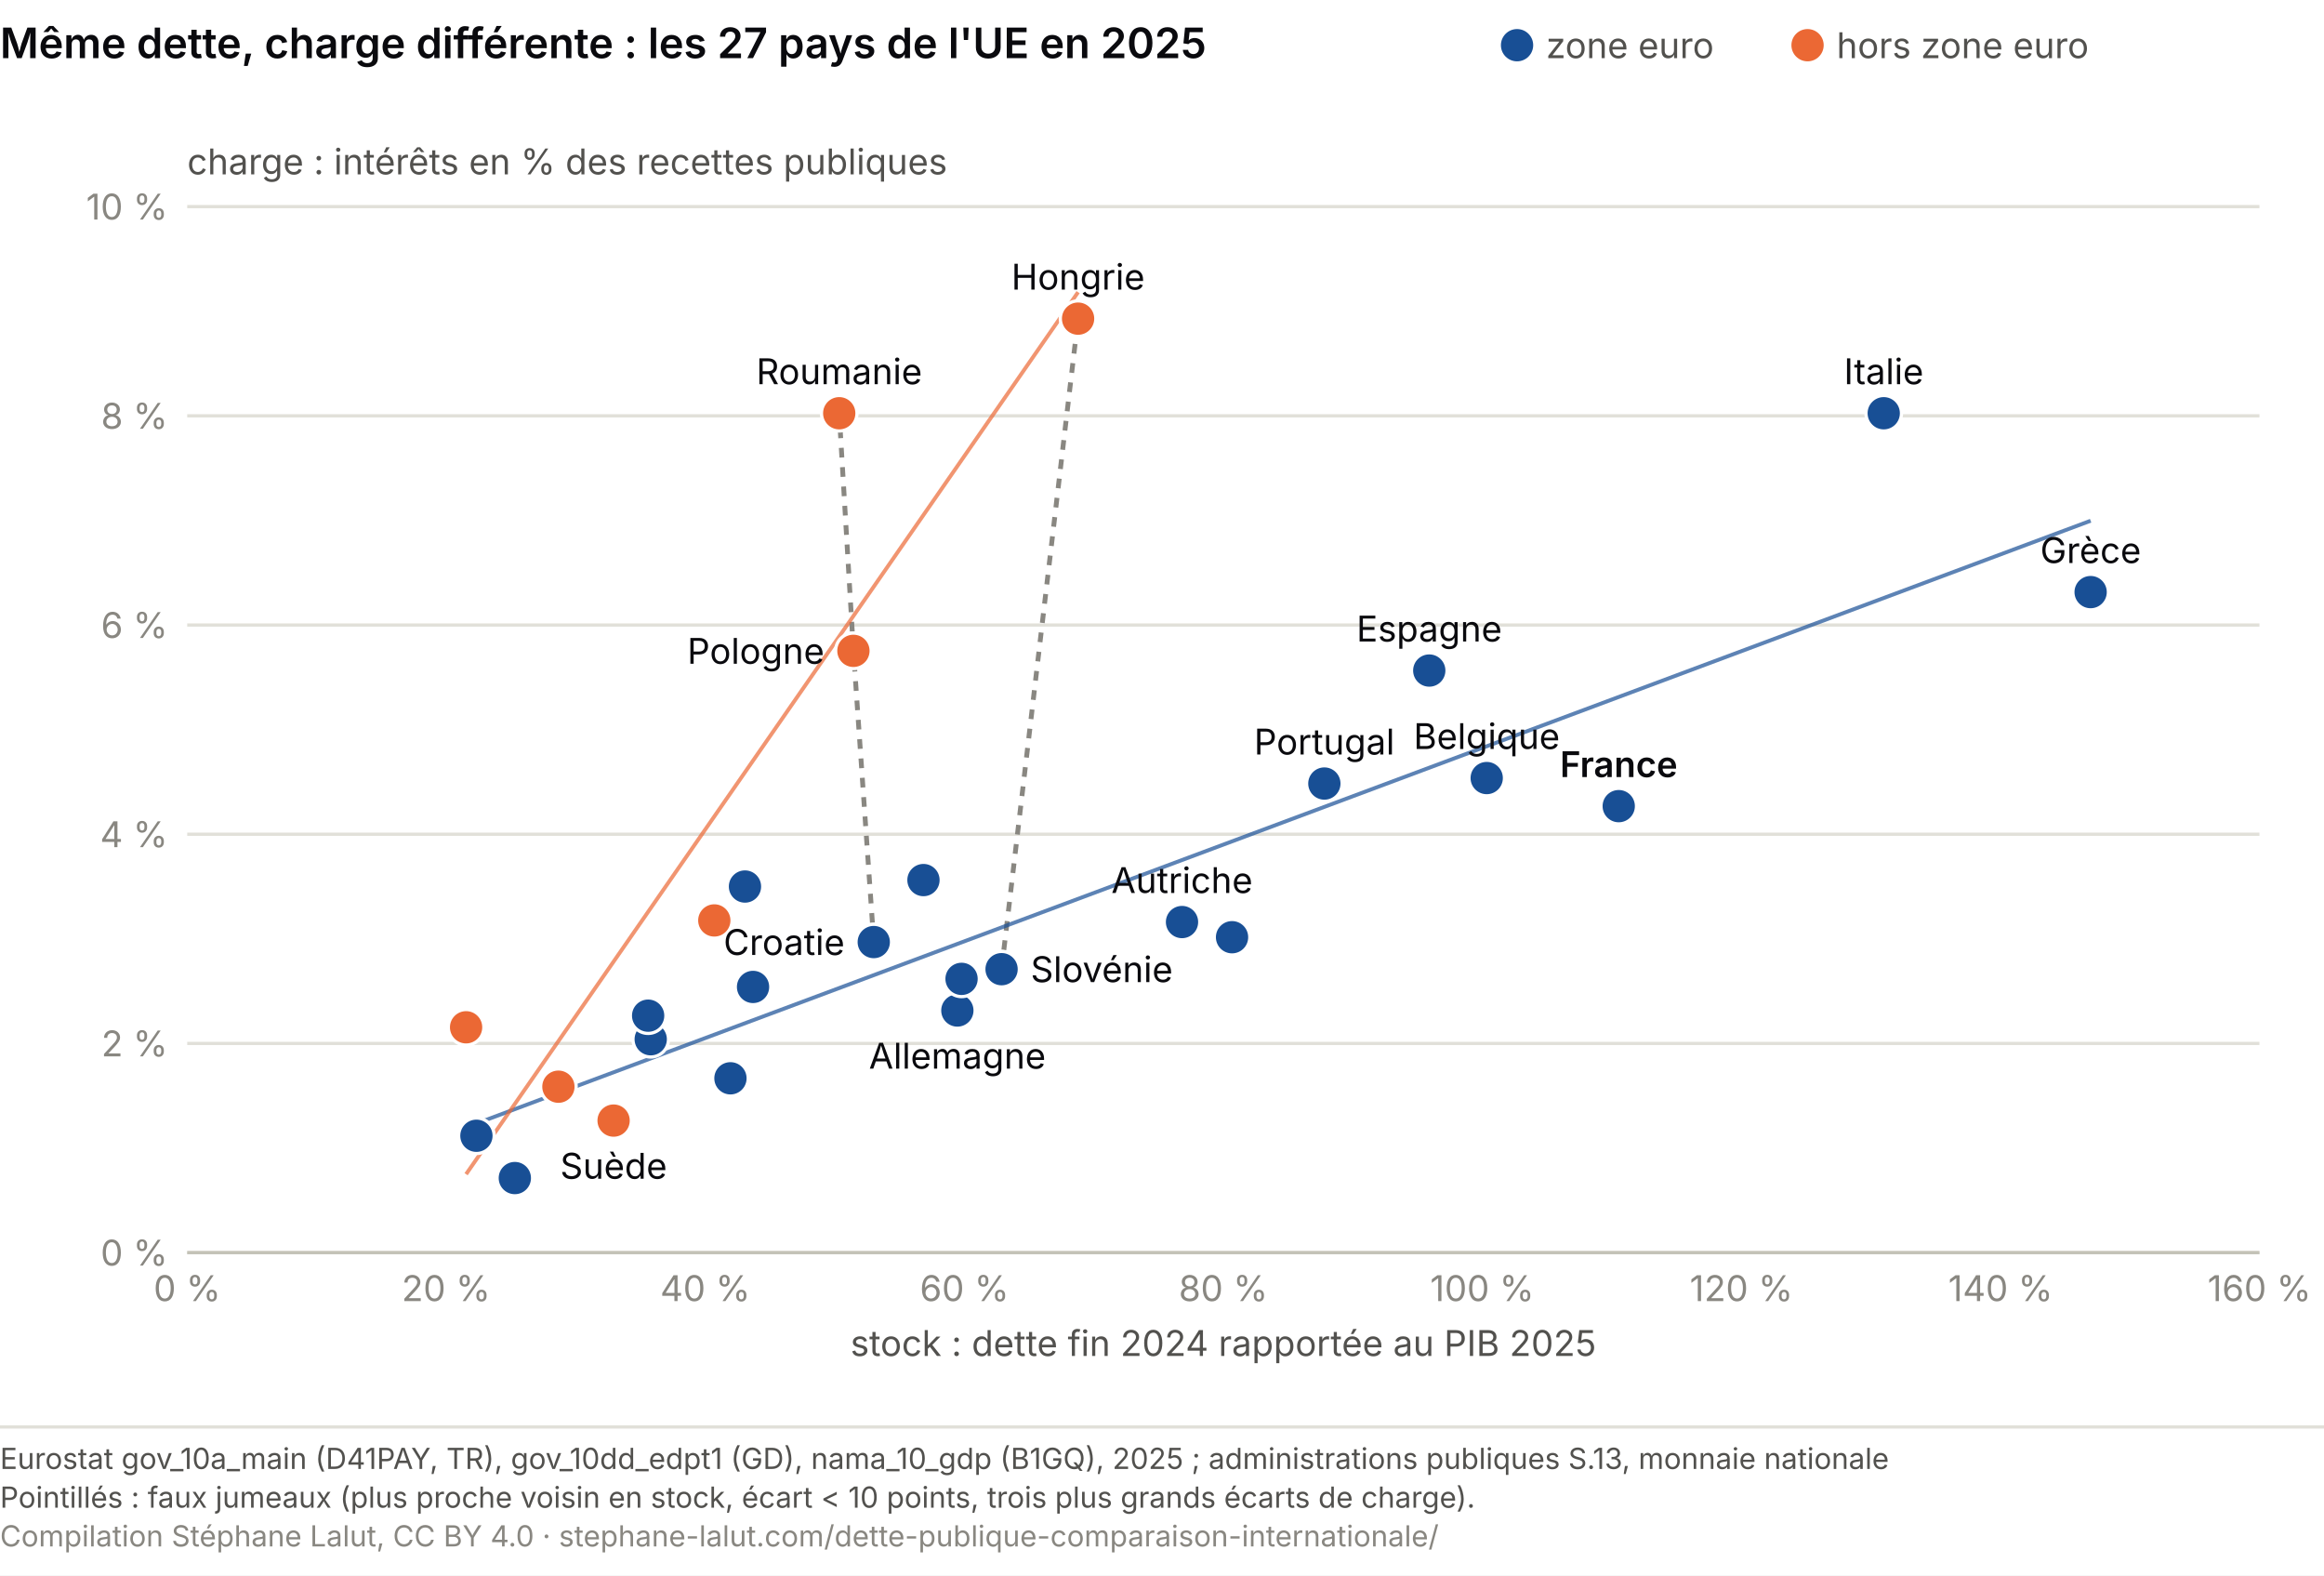
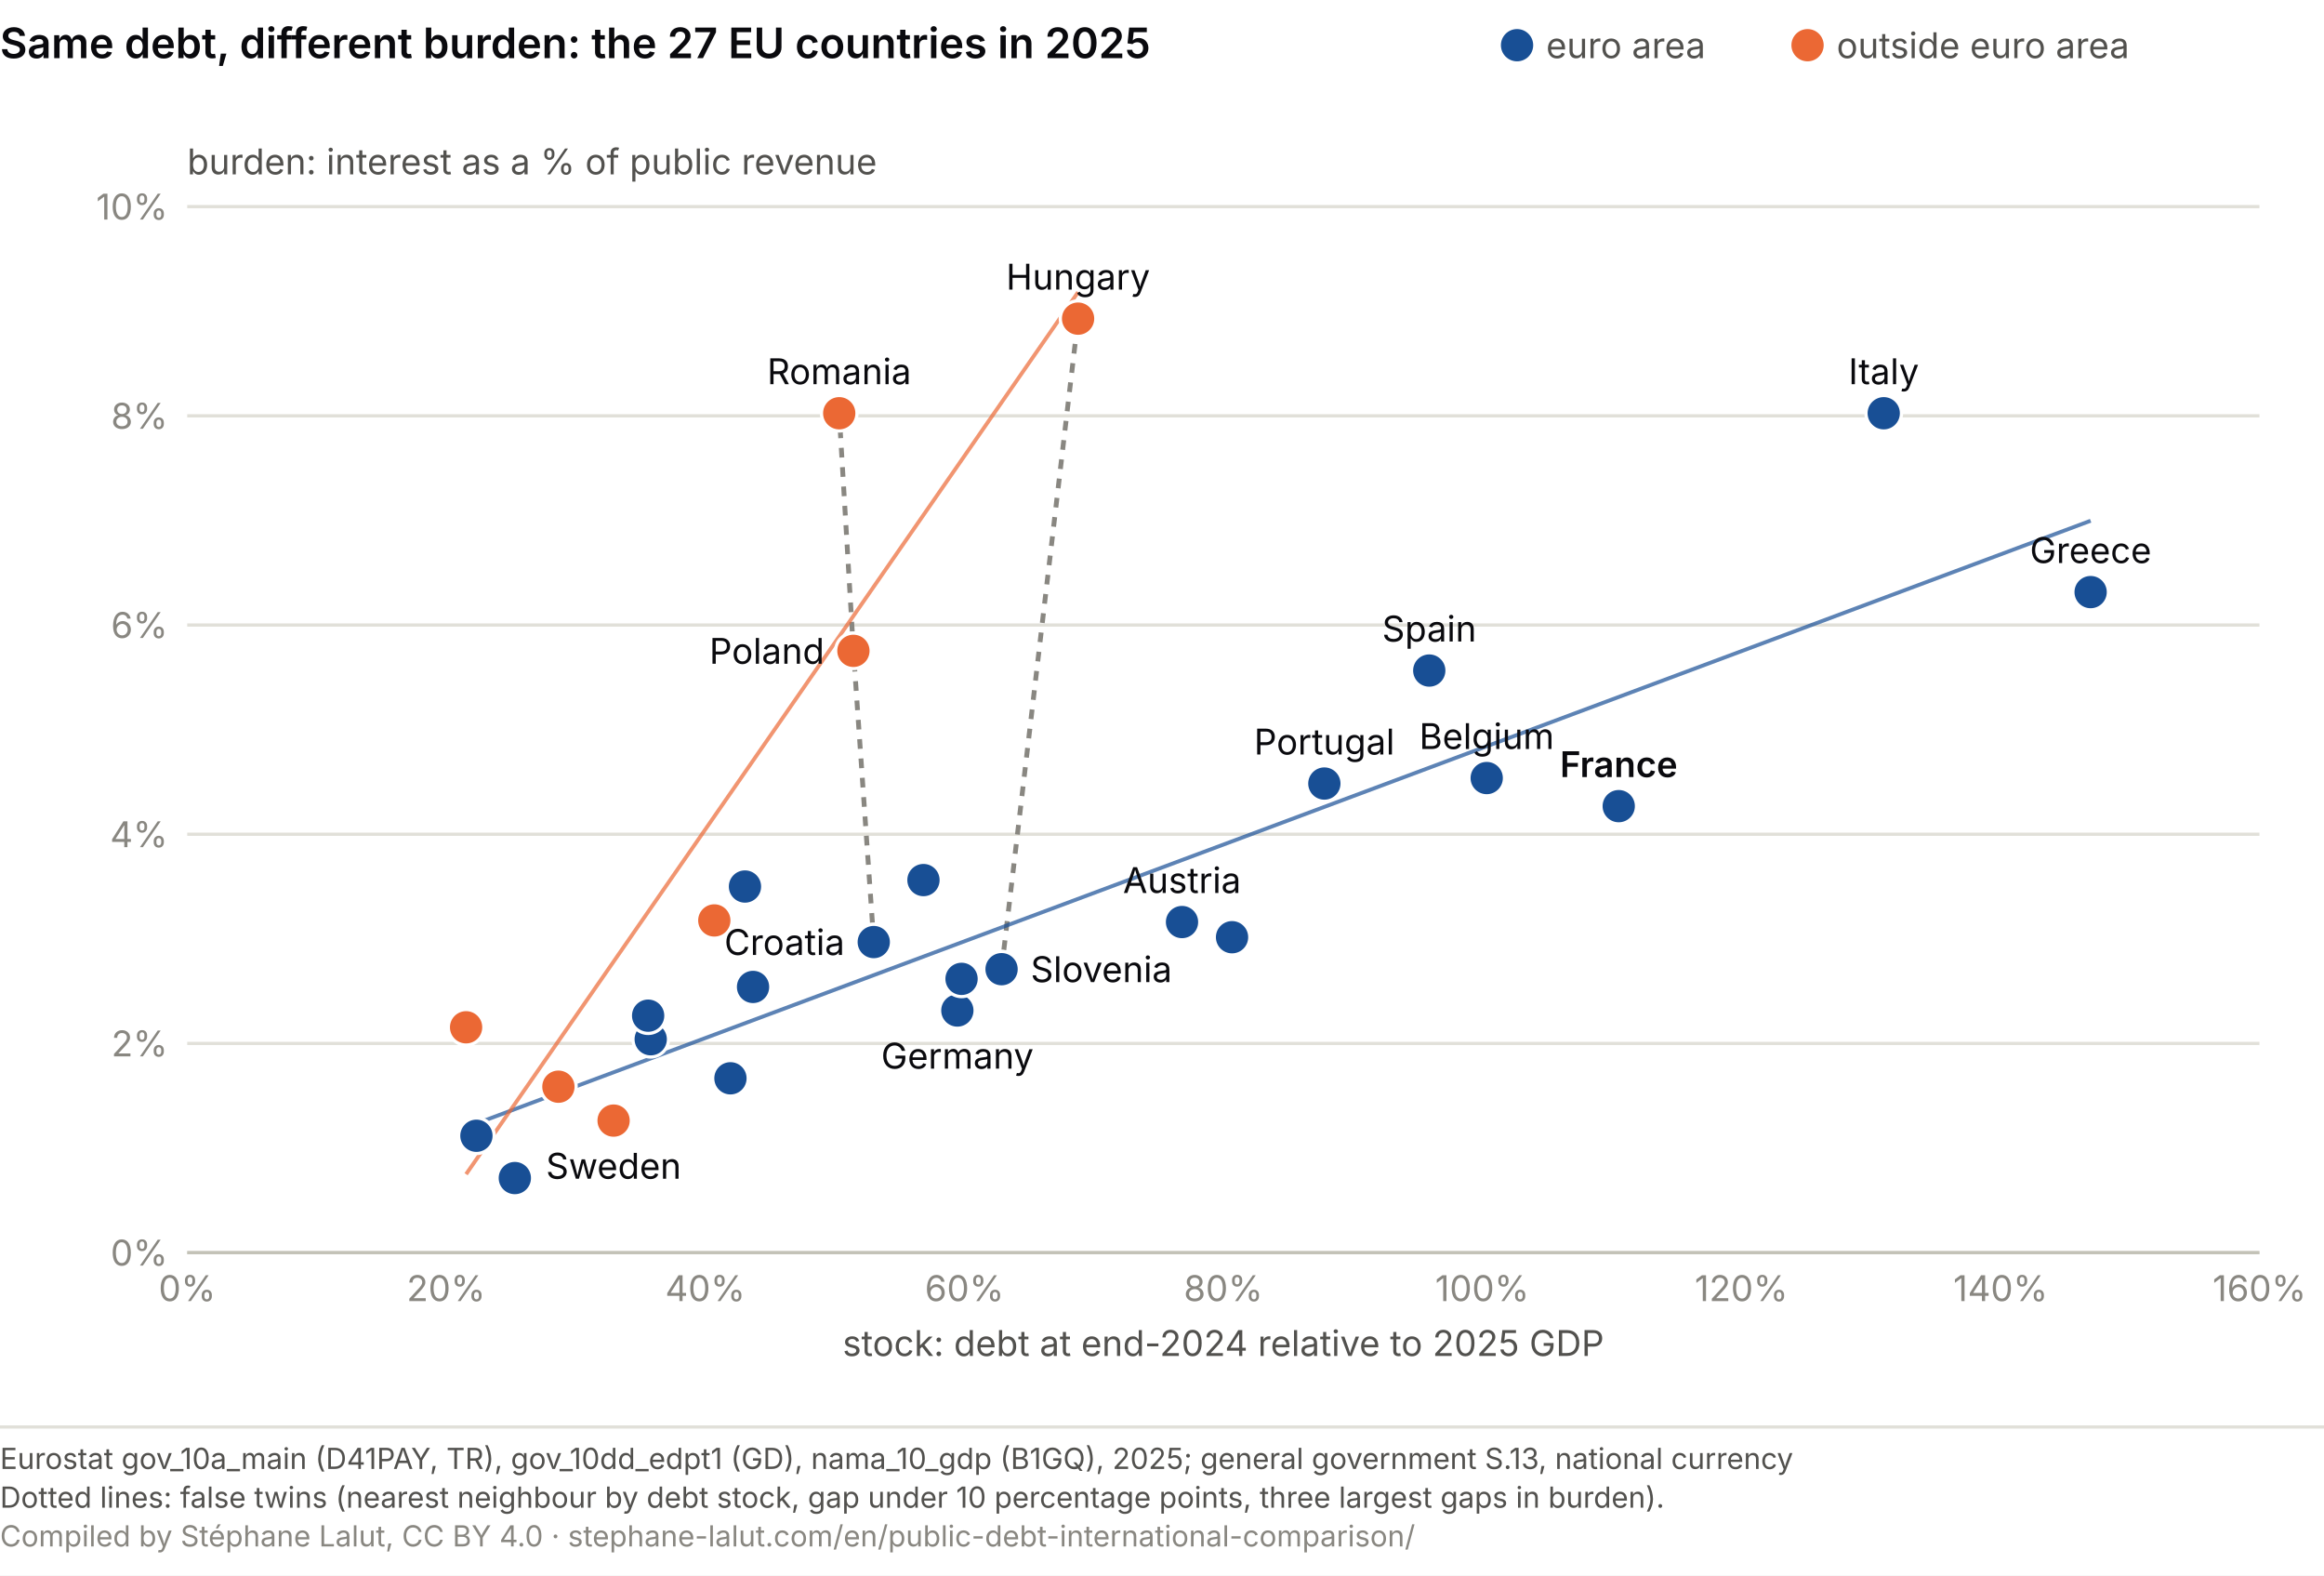
<svg xmlns="http://www.w3.org/2000/svg" viewBox="0 0 720 488" role="img" font-variant-numeric="tabular-nums" aria-labelledby="mc-t mc-d" font-family="system-ui, -apple-system, Segoe UI, sans-serif">
  <rect width="720" height="488" fill="#ffffff" />
-   <text x="0" y="18" font-size="13" font-weight="600" fill="#0A0A0E">Même dette, charge différente : les 27 pays de l'UE en 2025</text>
+   <text x="0" y="18" font-size="13" font-weight="600" fill="#0A0A0E">Same debt, different burden: the 27 EU countries in 2025</text>
  <circle cx="470.0" cy="14.0" r="5" fill="#184f95" />
-   <text x="479.0" y="18.0" font-size="11" fill="#52514e">zone euro</text>
+   <text x="479.0" y="18.0" font-size="11" fill="#52514e">euro area</text>
  <circle cx="560.0" cy="14.0" r="5" fill="#eb6834" />
-   <text x="569.0" y="18.0" font-size="11" fill="#52514e">hors zone euro</text>
+   <text x="569.0" y="18.0" font-size="11" fill="#52514e">outside euro area</text>
  <line x1="58.0" y1="388.0" x2="700.0" y2="388.0" stroke="#e1e0d9" />
-   <text x="52.0" y="392.0" font-size="11" fill="#898781" text-anchor="end">0 %</text>
+   <text x="52.0" y="392.0" font-size="11" fill="#898781" text-anchor="end">0%</text>
  <line x1="58.0" y1="323.2" x2="700.0" y2="323.2" stroke="#e1e0d9" />
-   <text x="52.0" y="327.2" font-size="11" fill="#898781" text-anchor="end">2 %</text>
+   <text x="52.0" y="327.2" font-size="11" fill="#898781" text-anchor="end">2%</text>
  <line x1="58.0" y1="258.4" x2="700.0" y2="258.4" stroke="#e1e0d9" />
-   <text x="52.0" y="262.4" font-size="11" fill="#898781" text-anchor="end">4 %</text>
+   <text x="52.0" y="262.4" font-size="11" fill="#898781" text-anchor="end">4%</text>
  <line x1="58.0" y1="193.6" x2="700.0" y2="193.6" stroke="#e1e0d9" />
-   <text x="52.0" y="197.6" font-size="11" fill="#898781" text-anchor="end">6 %</text>
+   <text x="52.0" y="197.6" font-size="11" fill="#898781" text-anchor="end">6%</text>
  <line x1="58.0" y1="128.8" x2="700.0" y2="128.8" stroke="#e1e0d9" />
-   <text x="52.0" y="132.8" font-size="11" fill="#898781" text-anchor="end">8 %</text>
+   <text x="52.0" y="132.8" font-size="11" fill="#898781" text-anchor="end">8%</text>
  <line x1="58.0" y1="64.0" x2="700.0" y2="64.0" stroke="#e1e0d9" />
-   <text x="52.0" y="68.0" font-size="11" fill="#898781" text-anchor="end">10 %</text>
-   <text x="58.0" y="54.0" font-size="11" fill="#52514e">charge : intérêts en % des recettes publiques</text>
+   <text x="52.0" y="68.0" font-size="11" fill="#898781" text-anchor="end">10%</text>
+   <text x="58.0" y="54.0" font-size="11" fill="#52514e">burden: interest as a % of public revenue</text>
  <line x1="58.0" y1="388.0" x2="700.0" y2="388.0" stroke="#c3c2b7" />
-   <text x="58.0" y="403.0" font-size="11" fill="#898781" text-anchor="middle">0 %</text>
-   <text x="138.2" y="403.0" font-size="11" fill="#898781" text-anchor="middle">20 %</text>
-   <text x="218.5" y="403.0" font-size="11" fill="#898781" text-anchor="middle">40 %</text>
-   <text x="298.8" y="403.0" font-size="11" fill="#898781" text-anchor="middle">60 %</text>
-   <text x="379.0" y="403.0" font-size="11" fill="#898781" text-anchor="middle">80 %</text>
-   <text x="459.2" y="403.0" font-size="11" fill="#898781" text-anchor="middle">100 %</text>
-   <text x="539.5" y="403.0" font-size="11" fill="#898781" text-anchor="middle">120 %</text>
-   <text x="619.8" y="403.0" font-size="11" fill="#898781" text-anchor="middle">140 %</text>
-   <text x="700.0" y="403.0" font-size="11" fill="#898781" text-anchor="middle">160 %</text>
-   <text x="379.0" y="420.0" font-size="11" fill="#52514e" text-anchor="middle">stock : dette fin 2024 rapportée au PIB 2025</text>
+   <text x="58.0" y="403.0" font-size="11" fill="#898781" text-anchor="middle">0%</text>
+   <text x="138.2" y="403.0" font-size="11" fill="#898781" text-anchor="middle">20%</text>
+   <text x="218.5" y="403.0" font-size="11" fill="#898781" text-anchor="middle">40%</text>
+   <text x="298.8" y="403.0" font-size="11" fill="#898781" text-anchor="middle">60%</text>
+   <text x="379.0" y="403.0" font-size="11" fill="#898781" text-anchor="middle">80%</text>
+   <text x="459.2" y="403.0" font-size="11" fill="#898781" text-anchor="middle">100%</text>
+   <text x="539.5" y="403.0" font-size="11" fill="#898781" text-anchor="middle">120%</text>
+   <text x="619.8" y="403.0" font-size="11" fill="#898781" text-anchor="middle">140%</text>
+   <text x="700.0" y="403.0" font-size="11" fill="#898781" text-anchor="middle">160%</text>
+   <text x="379.0" y="420.0" font-size="11" fill="#52514e" text-anchor="middle">stock: debt at end-2024 relative to 2025 GDP</text>
  <line x1="310.3" y1="300.2" x2="334.0" y2="98.7" stroke="#898781" stroke-width="1.5" stroke-dasharray="3 3" />
  <line x1="270.7" y1="291.8" x2="264.4" y2="201.6" stroke="#898781" stroke-width="1.5" stroke-dasharray="3 3" />
  <line x1="264.4" y1="201.6" x2="260.0" y2="128.0" stroke="#898781" stroke-width="1.5" stroke-dasharray="3 3" />
  <line x1="147.6" y1="348.0" x2="647.7" y2="161.3" stroke="#184f95" stroke-width="1.2" opacity="0.7" />
  <line x1="144.4" y1="363.7" x2="334.0" y2="90.5" stroke="#eb6834" stroke-width="1.2" opacity="0.7" />
  <circle cx="460.6" cy="241.0" r="5.5" fill="#184f95" stroke="#fff" stroke-width="1" />
  <circle cx="144.4" cy="318.2" r="5.5" fill="#eb6834" stroke="#fff" stroke-width="1" />
  <circle cx="221.3" cy="285.1" r="5.5" fill="#eb6834" stroke="#fff" stroke-width="1" />
  <circle cx="173.0" cy="336.6" r="5.5" fill="#eb6834" stroke="#fff" stroke-width="1" />
  <circle cx="296.6" cy="313.0" r="5.5" fill="#184f95" stroke="#fff" stroke-width="1" />
  <circle cx="147.6" cy="351.8" r="5.5" fill="#184f95" stroke="#fff" stroke-width="1" />
  <circle cx="201.6" cy="321.9" r="5.5" fill="#184f95" stroke="#fff" stroke-width="1" />
  <circle cx="647.7" cy="183.4" r="5.5" fill="#184f95" stroke="#fff" stroke-width="1" />
  <circle cx="442.8" cy="207.7" r="5.5" fill="#184f95" stroke="#fff" stroke-width="1" />
  <circle cx="501.5" cy="249.7" r="5.5" fill="#184f95" stroke="#fff" stroke-width="1" />
  <circle cx="270.7" cy="291.8" r="5.5" fill="#184f95" stroke="#fff" stroke-width="1" />
  <circle cx="583.6" cy="128.0" r="5.5" fill="#184f95" stroke="#fff" stroke-width="1" />
  <circle cx="297.9" cy="303.2" r="5.5" fill="#184f95" stroke="#fff" stroke-width="1" />
  <circle cx="233.3" cy="305.7" r="5.5" fill="#184f95" stroke="#fff" stroke-width="1" />
  <circle cx="200.8" cy="314.6" r="5.5" fill="#184f95" stroke="#fff" stroke-width="1" />
  <circle cx="159.5" cy="364.9" r="5.5" fill="#184f95" stroke="#fff" stroke-width="1" />
  <circle cx="334.0" cy="98.7" r="5.5" fill="#eb6834" stroke="#fff" stroke-width="1" />
  <circle cx="230.8" cy="274.6" r="5.5" fill="#184f95" stroke="#fff" stroke-width="1" />
  <circle cx="226.3" cy="334.0" r="5.5" fill="#184f95" stroke="#fff" stroke-width="1" />
  <circle cx="366.2" cy="285.6" r="5.5" fill="#184f95" stroke="#fff" stroke-width="1" />
  <circle cx="264.4" cy="201.6" r="5.5" fill="#eb6834" stroke="#fff" stroke-width="1" />
  <circle cx="410.3" cy="242.7" r="5.5" fill="#184f95" stroke="#fff" stroke-width="1" />
  <circle cx="260.0" cy="128.0" r="5.5" fill="#eb6834" stroke="#fff" stroke-width="1" />
  <circle cx="310.3" cy="300.2" r="5.5" fill="#184f95" stroke="#fff" stroke-width="1" />
  <circle cx="286.1" cy="272.6" r="5.5" fill="#184f95" stroke="#fff" stroke-width="1" />
  <circle cx="381.7" cy="290.3" r="5.5" fill="#184f95" stroke="#fff" stroke-width="1" />
  <circle cx="190.1" cy="347.1" r="5.5" fill="#eb6834" stroke="#fff" stroke-width="1" />
-   <text x="460.6" y="232.0" font-size="11" fill="#0A0A0E" text-anchor="middle">Belgique</text>
-   <text x="296.6" y="331.0" font-size="11" fill="#0A0A0E" text-anchor="middle">Allemagne</text>
-   <text x="647.7" y="174.4" font-size="11" fill="#0A0A0E" text-anchor="middle">Grèce</text>
-   <text x="442.8" y="198.7" font-size="11" fill="#0A0A0E" text-anchor="middle">Espagne</text>
+   <text x="460.6" y="232.0" font-size="11" fill="#0A0A0E" text-anchor="middle">Belgium</text>
+   <text x="296.6" y="331.0" font-size="11" fill="#0A0A0E" text-anchor="middle">Germany</text>
+   <text x="647.7" y="174.4" font-size="11" fill="#0A0A0E" text-anchor="middle">Greece</text>
+   <text x="442.8" y="198.7" font-size="11" fill="#0A0A0E" text-anchor="middle">Spain</text>
  <text x="501.5" y="240.7" font-size="11" fill="#0A0A0E" text-anchor="middle" font-weight="600">France</text>
-   <text x="261.7" y="295.8" font-size="11" fill="#0A0A0E" text-anchor="end">Croatie</text>
-   <text x="583.6" y="119.0" font-size="11" fill="#0A0A0E" text-anchor="middle">Italie</text>
-   <text x="334.0" y="89.7" font-size="11" fill="#0A0A0E" text-anchor="middle">Hongrie</text>
-   <text x="366.2" y="276.6" font-size="11" fill="#0A0A0E" text-anchor="middle">Autriche</text>
-   <text x="255.4" y="205.6" font-size="11" fill="#0A0A0E" text-anchor="end">Pologne</text>
+   <text x="261.7" y="295.8" font-size="11" fill="#0A0A0E" text-anchor="end">Croatia</text>
+   <text x="583.6" y="119.0" font-size="11" fill="#0A0A0E" text-anchor="middle">Italy</text>
+   <text x="334.0" y="89.7" font-size="11" fill="#0A0A0E" text-anchor="middle">Hungary</text>
+   <text x="366.2" y="276.6" font-size="11" fill="#0A0A0E" text-anchor="middle">Austria</text>
+   <text x="255.4" y="205.6" font-size="11" fill="#0A0A0E" text-anchor="end">Poland</text>
  <text x="410.3" y="233.7" font-size="11" fill="#0A0A0E" text-anchor="middle">Portugal</text>
-   <text x="260.0" y="119.0" font-size="11" fill="#0A0A0E" text-anchor="middle">Roumanie</text>
-   <text x="319.3" y="304.2" font-size="11" fill="#0A0A0E" text-anchor="start">Slovénie</text>
-   <text x="190.1" y="365.1" font-size="11" fill="#0A0A0E" text-anchor="middle">Suède</text>
+   <text x="260.0" y="119.0" font-size="11" fill="#0A0A0E" text-anchor="middle">Romania</text>
+   <text x="319.3" y="304.2" font-size="11" fill="#0A0A0E" text-anchor="start">Slovenia</text>
+   <text x="190.1" y="365.1" font-size="11" fill="#0A0A0E" text-anchor="middle">Sweden</text>
  <line x1="0" y1="442.0" x2="720" y2="442.0" stroke="#e1e0d9" />
-   <text x="0" y="455.0" font-size="9" fill="#52514e">Eurostat gov_10a_main (D41PAY, TR), gov_10dd_edpt1 (GD), nama_10_gdp (B1GQ), 2025 ; administrations publiques S.13, monnaie nationale</text>
-   <text x="0" y="467.0" font-size="9" fill="#52514e">Pointillés : faux jumeaux (plus proche voisin en stock, écart &lt; 10 points, trois plus grands écarts de charge).</text>
-   <text x="0" y="479.0" font-size="9" fill="#898781">Compilation Stéphane Lalut, CC BY 4.0 · stephane-lalut.com/dette-publique-comparaison-internationale/</text>
+   <text x="0" y="455.0" font-size="9" fill="#52514e">Eurostat gov_10a_main (D41PAY, TR), gov_10dd_edpt1 (GD), nama_10_gdp (B1GQ), 2025; general government S.13, national currency</text>
+   <text x="0" y="467.0" font-size="9" fill="#52514e">Dotted lines: false twins (nearest neighbour by debt stock, gap under 10 percentage points, three largest gaps in burden).</text>
+   <text x="0" y="479.0" font-size="9" fill="#898781">Compiled by Stéphane Lalut, CC BY 4.0 · stephane-lalut.com/en/public-debt-international-comparison/</text>
</svg>
